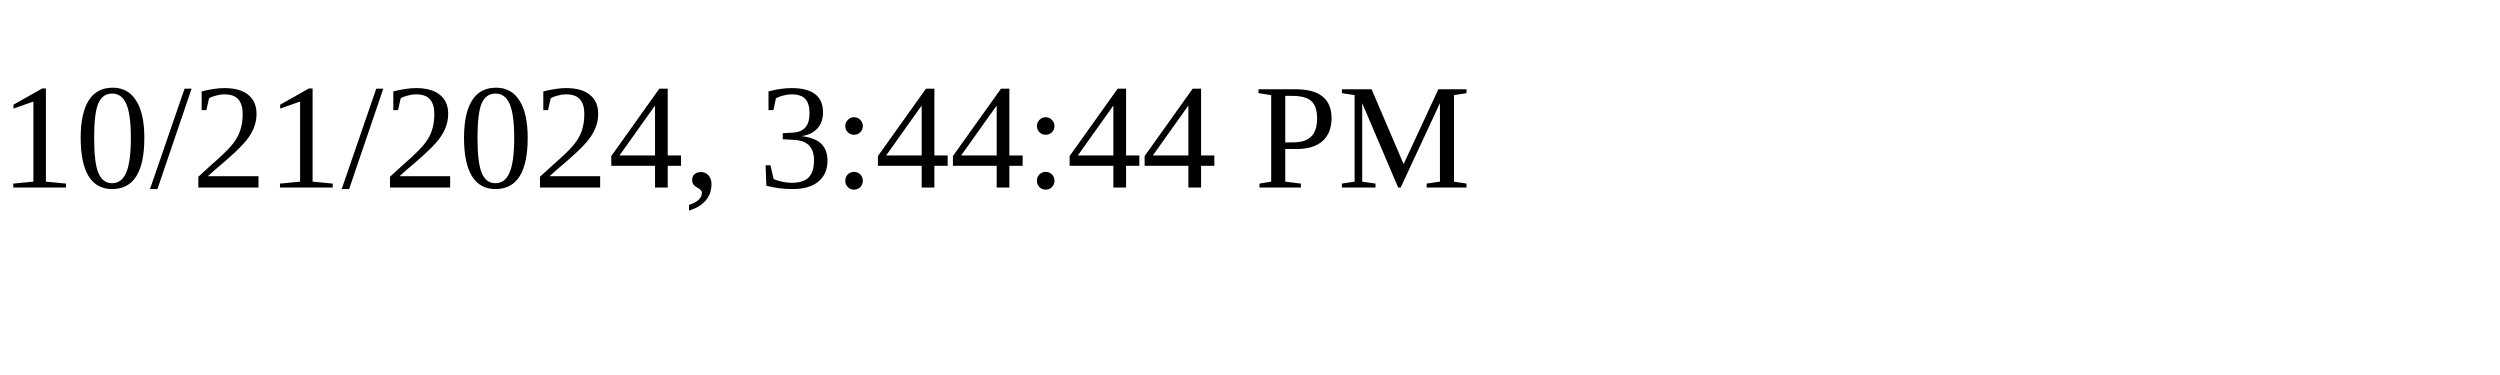
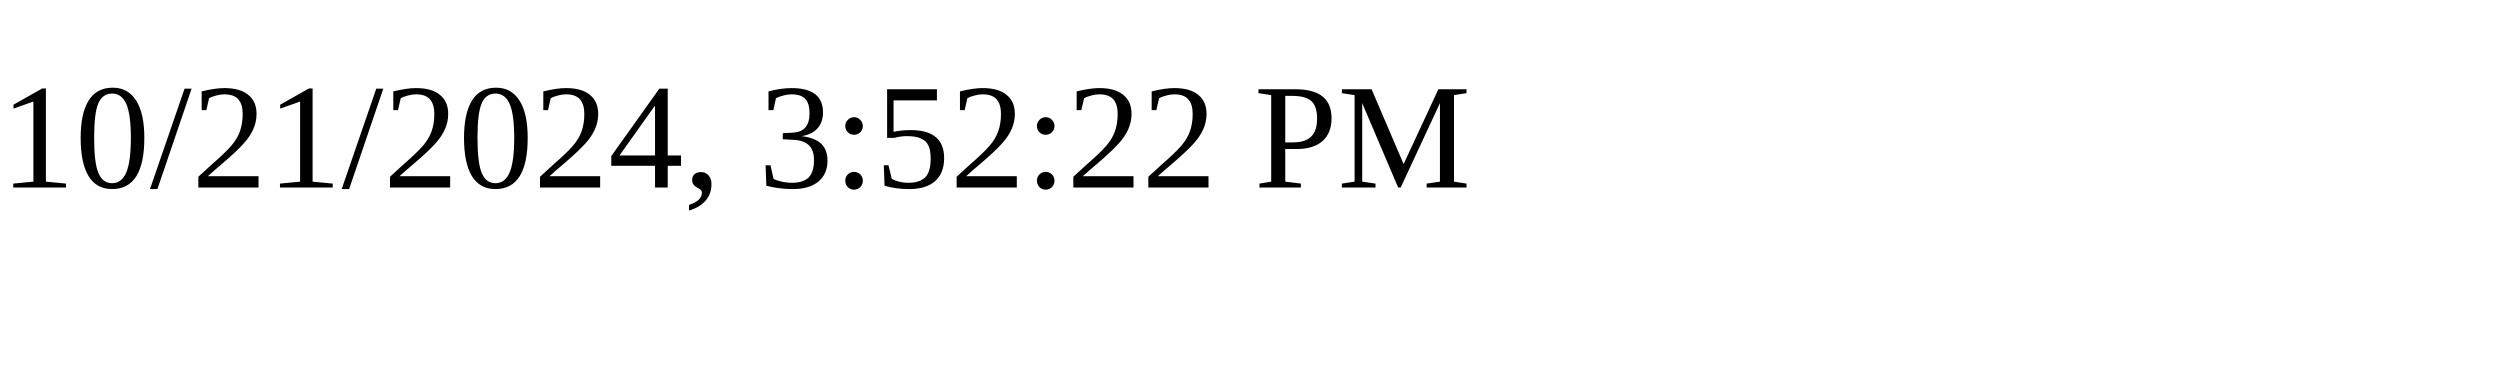
<svg xmlns="http://www.w3.org/2000/svg" height="30" width="200">
-   <text x="0" y="15">10/21/2024, 3:44:44 PM</text>
+   <text x="0" y="15">10/21/2024, 3:52:22 PM</text>
</svg>
